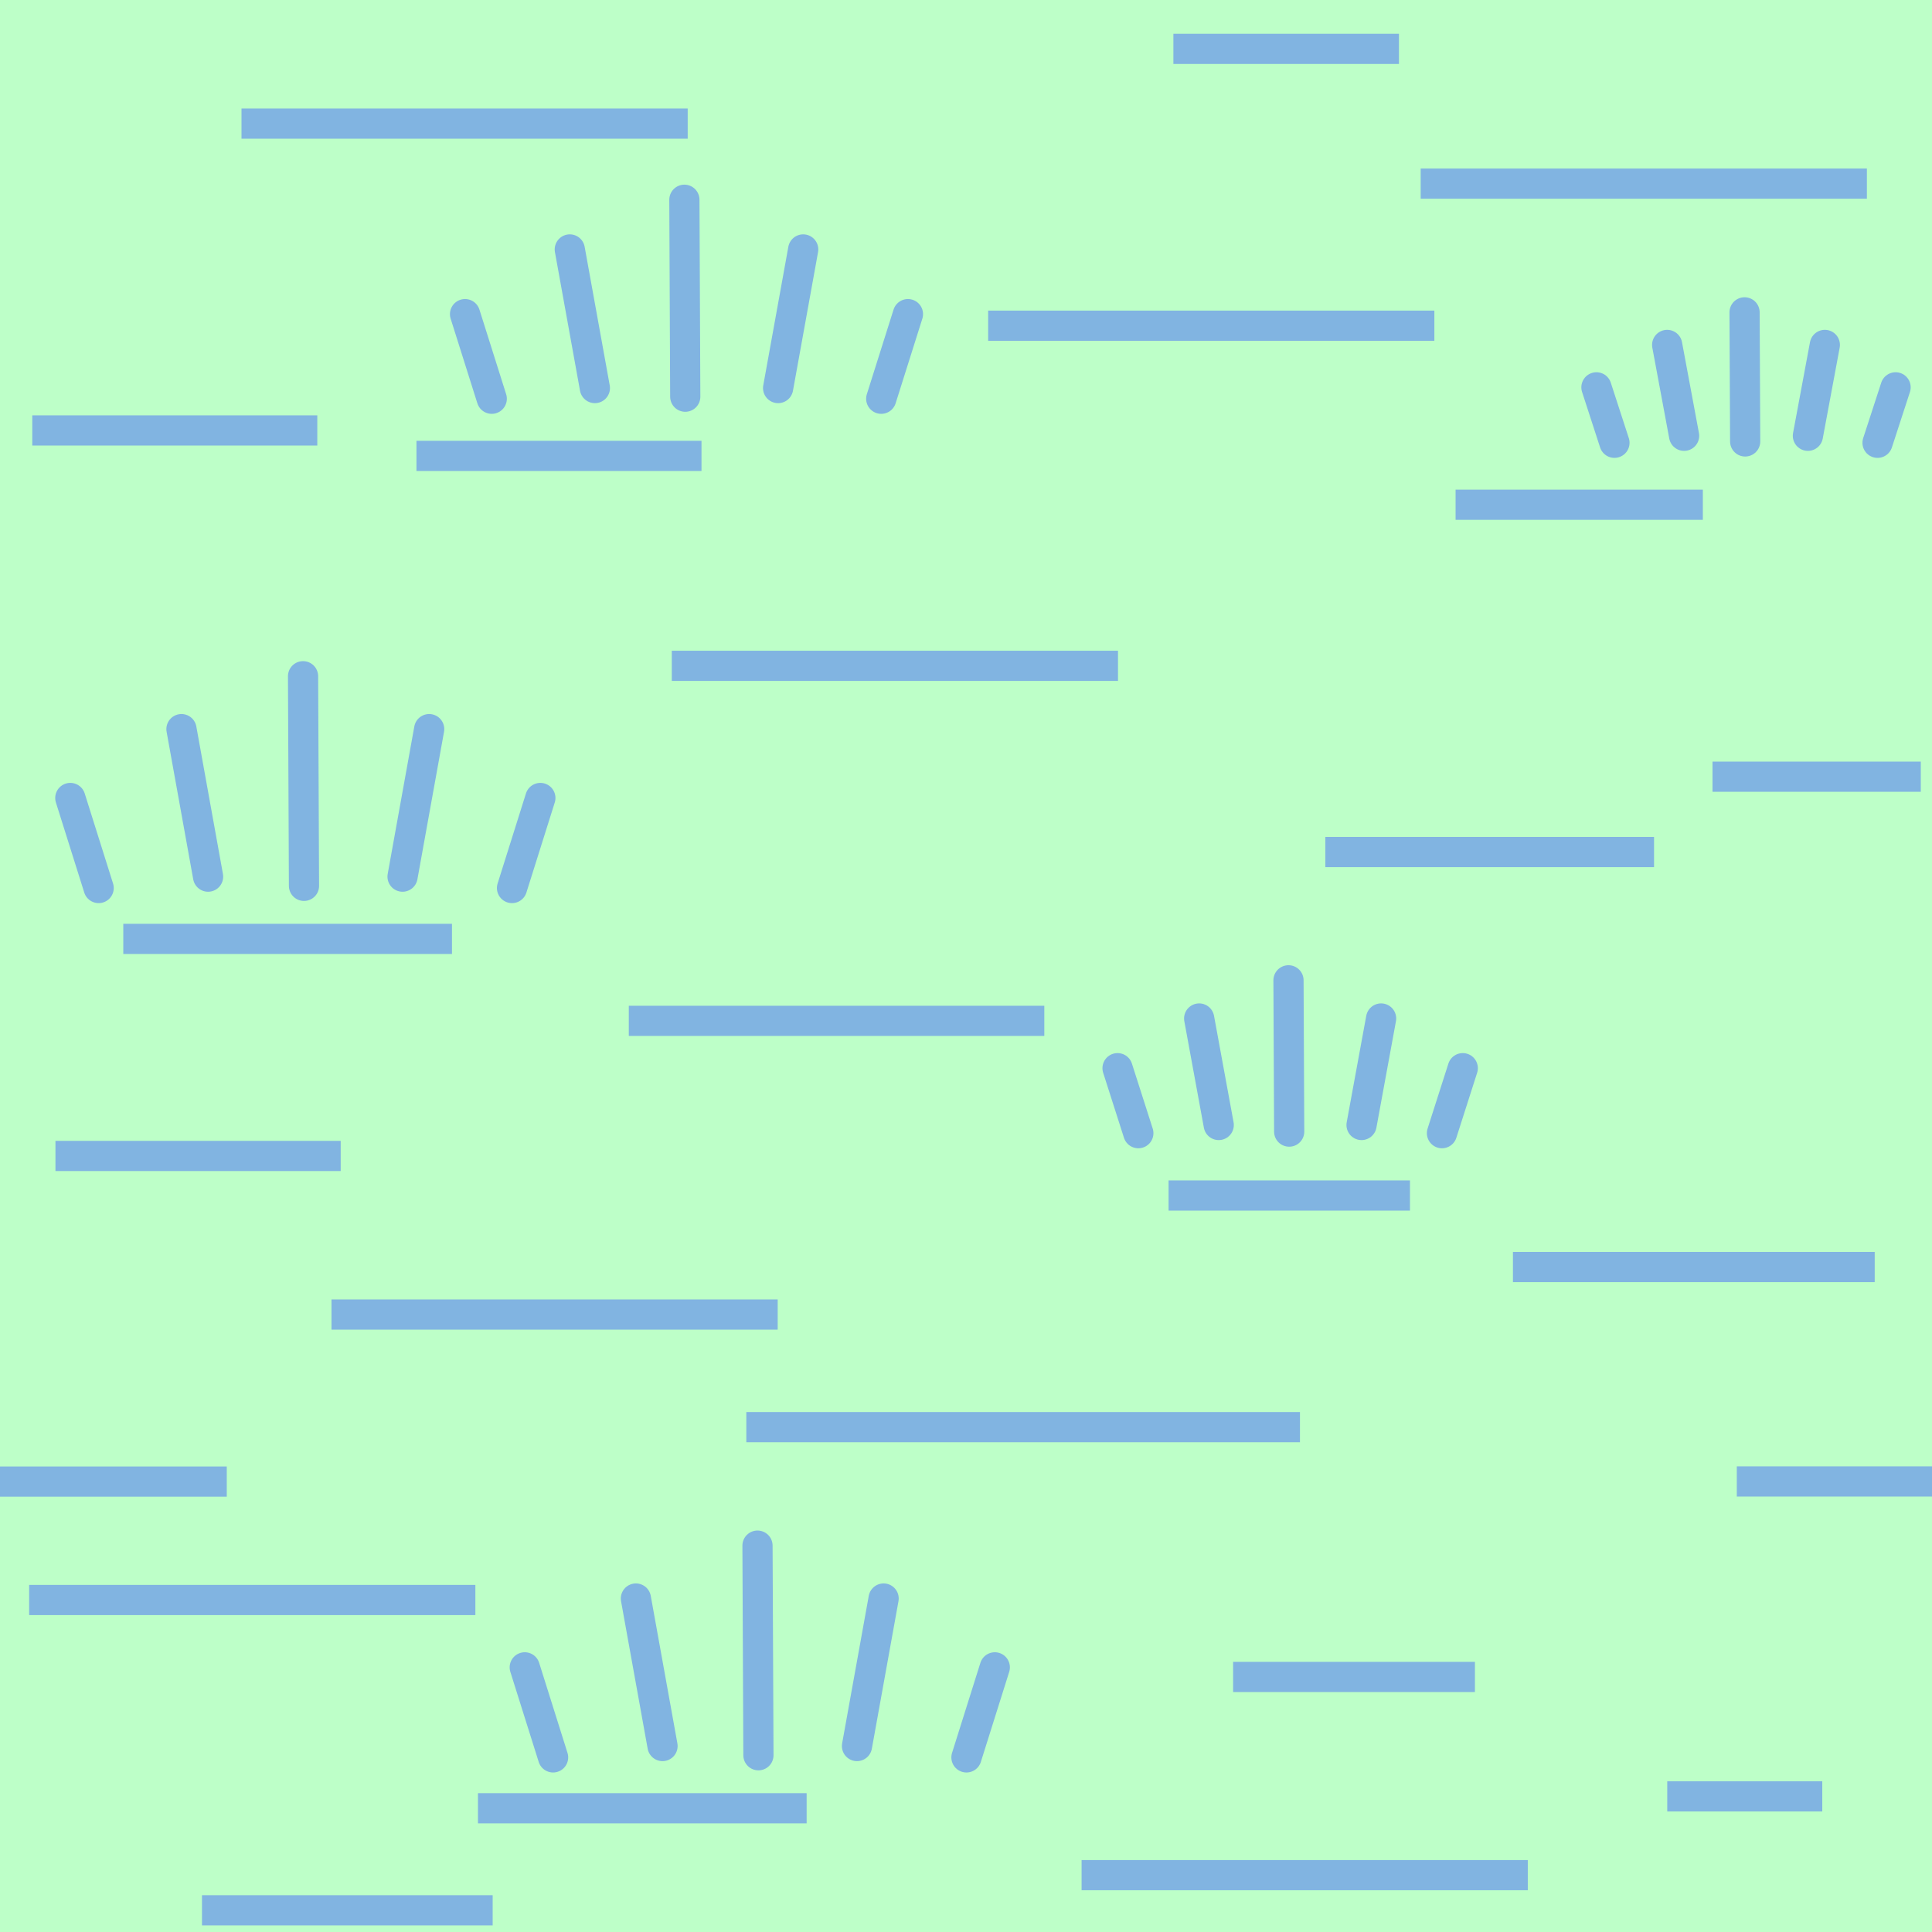
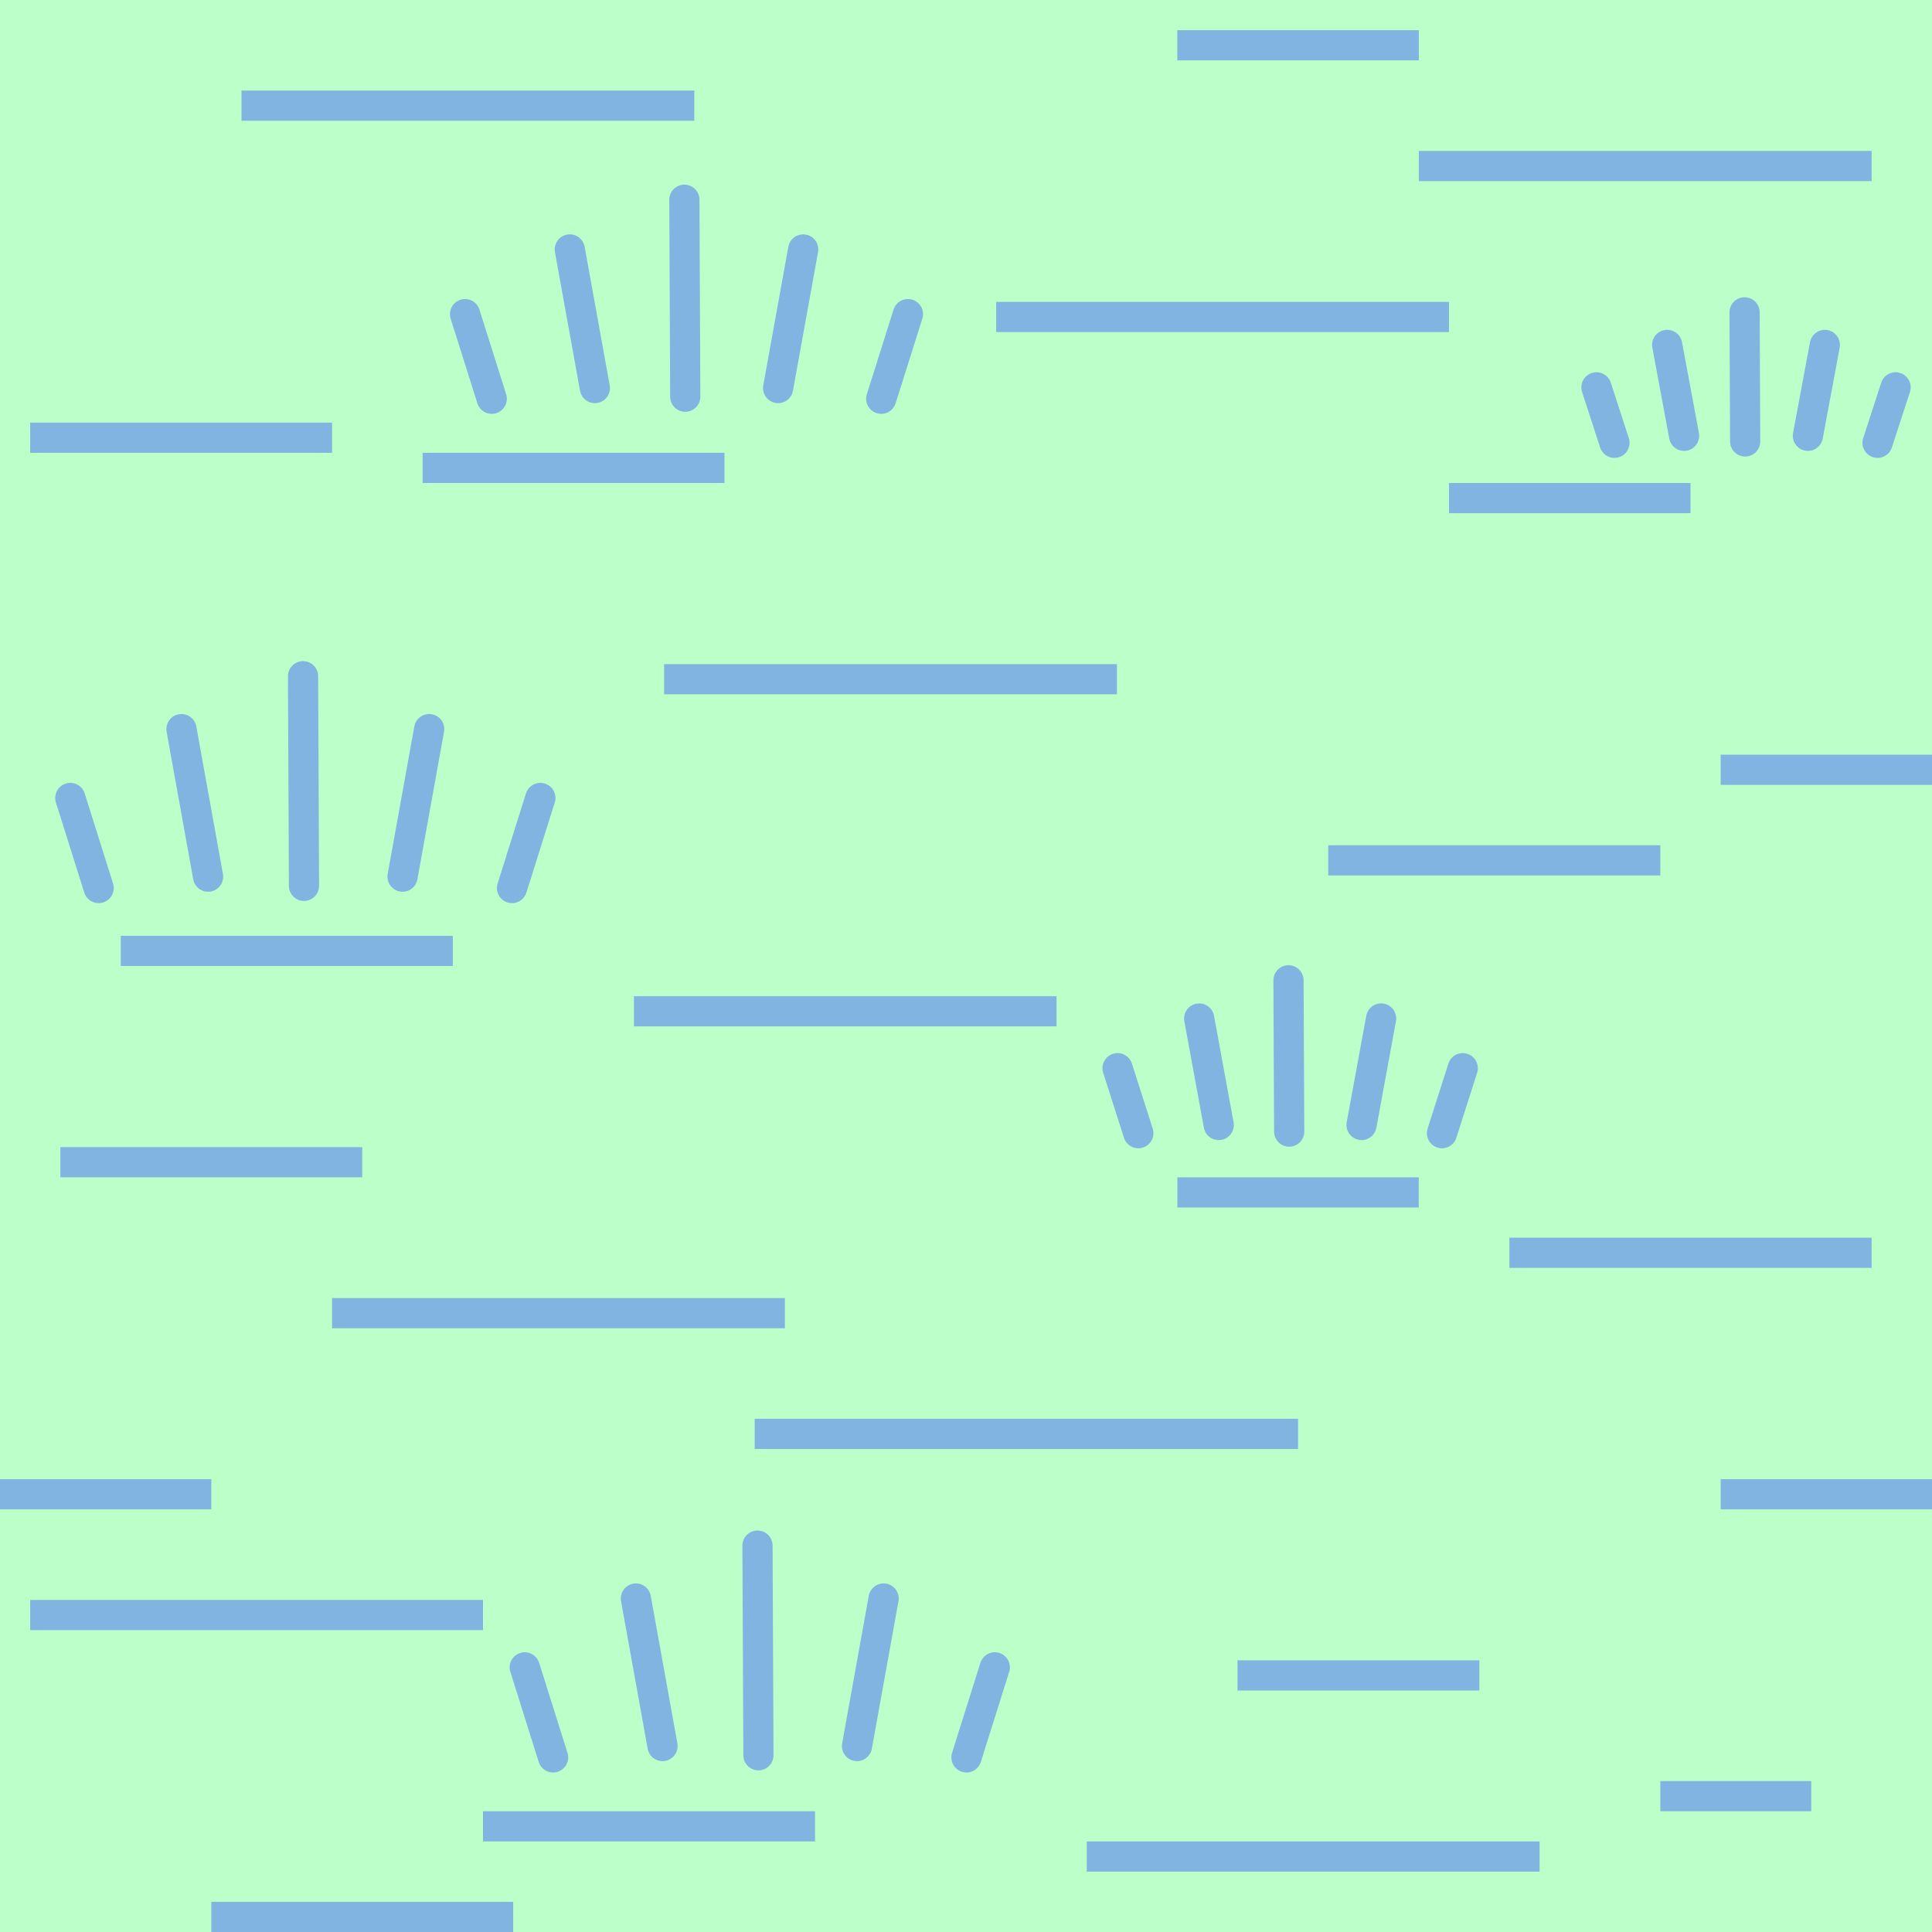
<svg xmlns="http://www.w3.org/2000/svg" version="1.1" id="Слой_1" x="0px" y="0px" width="64" height="64" viewBox="405.306 283.114 64 64" enable-background="new 405.306 283.114 30 30" xml:space="preserve">
  <defs id="defs35" />
-   <g id="g3973">
-     <rect y="283.114" x="405.306" height="64" width="64" id="rect4173" style="opacity:0.409;color:#000000;fill:#5dff79;fill-opacity:1;fill-rule:nonzero;stroke:none;stroke-width:37;marker:none;visibility:visible;display:inline;overflow:visible;enable-background:accumulate" />
-     <rect style="fill:#81b4e1" id="rect15" height="1" width="14.781" y="304.67" x="427.56" />
-     <rect style="fill:#81b4e1" id="rect15-4" height="1" width="14.781" y="293.403" x="438.04" />
-     <rect style="fill:#81b4e1" id="rect15-41" height="1" width="14.781" y="335.616" x="406.272" />
-     <rect style="fill:#81b4e1" id="rect15-2" height="1" width="14.781" y="286.709" x="413.306" />
-     <rect style="fill:#81b4e1" id="rect15-6" height="1" width="14.781" y="326.16" x="416.287" />
-     <rect style="fill:#81b4e1" id="rect15-45" height="1" width="9.442" y="296.873" x="406.375" />
-     <rect style="fill:#81b4e1" id="rect15-3" height="1" width="6.9" y="308.343" x="462.035" />
-     <rect style="fill:#81b4e1" id="rect15-3-3" height="1" width="13.764" y="316.431" x="426.136" />
-     <rect style="fill:#81b4e1" id="rect15-0" height="1" width="11.984" y="324.586" x="455.424" />
-     <rect style="fill:#81b4e1" id="rect15-0-2" height="1" width="18.34" y="329.89" x="430.029" />
-     <rect style="fill:#81b4e1" id="rect15-0-2-5" height="1" width="6.645" y="331.689" x="462.84" />
-     <rect style="fill:#81b4e1" id="rect15-41-3" height="1" width="14.781" y="288.697" x="452.368" />
-     <rect style="fill:#81b4e1" id="rect15-41-2" height="1" width="14.781" y="344.731" x="441.135" />
-     <rect style="fill:#81b4e1" id="rect15-3-3-5-2" height="1" width="8.191" y="299.334" x="453.524" />
-     <rect style="fill:#81b4e1" id="rect15-3-3-5-74" height="1" width="8.011" y="338.165" x="446.154" />
-     <rect style="fill:#81b4e1" id="rect15-3-3-5-8" height="1" width="9.449" y="320.906" x="407.143" />
-     <rect style="fill:#81b4e1" id="rect15-3-3-5-23" height="1" width="7.472" y="284.233" x="444.176" />
-     <rect style="fill:#81b4e1" id="rect15-3-3-5-4" height="1" width="9.629" y="345.895" x="411.997" />
-     <rect style="fill:#81b4e1" id="rect15-3-3-5-6" height="1" width="10.888" y="310.839" x="449.21" />
-     <rect style="fill:#81b4e1" id="rect15-3-3-5-738" height="1" width="7.652" y="331.693" x="405.166" />
-     <rect style="fill:#81b4e1" id="rect15-3-3-5-3" height="1" width="5.135" y="342.12" x="460.536" />
-     <path id="path4204-4" d="m 407.635,309.548 0.939,2.983" style="fill:none;stroke:#81b4e1;stroke-width:1px;stroke-linecap:round;stroke-linejoin:miter;stroke-opacity:1" />
-     <path id="path4204-4-5" d="m 415.345,305.515 0.031,6.944" style="fill:none;stroke:#81b4e1;stroke-width:1px;stroke-linecap:round;stroke-linejoin:miter;stroke-opacity:1" />
-     <path id="path4204-4-5-2" d="m 411.317,307.267 0.882,4.887" style="fill:none;stroke:#81b4e1;stroke-width:1px;stroke-linecap:round;stroke-linejoin:miter;stroke-opacity:1" />
-     <path id="path4204-4-0" d="m 423.206,309.548 -0.939,2.983" style="fill:none;stroke:#81b4e1;stroke-width:1px;stroke-linecap:round;stroke-linejoin:miter;stroke-opacity:1" />
-     <path id="path4204-4-5-2-4" d="m 419.523,307.267 -0.882,4.887" style="fill:none;stroke:#81b4e1;stroke-width:1px;stroke-linecap:round;stroke-linejoin:miter;stroke-opacity:1" />
-     <rect style="fill:#81b4e1" id="rect15-3-3-5-6-1" height="1" width="10.888" y="313.716" x="409.39" />
-     <path id="path4204-4-59" d="m 422.689,338.347 0.939,2.983" style="fill:none;stroke:#81b4e1;stroke-width:1px;stroke-linecap:round;stroke-linejoin:miter;stroke-opacity:1" />
-     <path id="path4204-4-5-0" d="m 430.399,334.315 0.031,6.944" style="fill:none;stroke:#81b4e1;stroke-width:1px;stroke-linecap:round;stroke-linejoin:miter;stroke-opacity:1" />
-     <path id="path4204-4-5-2-9" d="m 426.371,336.067 0.882,4.887" style="fill:none;stroke:#81b4e1;stroke-width:1px;stroke-linecap:round;stroke-linejoin:miter;stroke-opacity:1" />
-     <path id="path4204-4-0-1" d="m 438.26,338.347 -0.939,2.983" style="fill:none;stroke:#81b4e1;stroke-width:1px;stroke-linecap:round;stroke-linejoin:miter;stroke-opacity:1" />
-     <path id="path4204-4-5-2-4-3" d="m 434.577,336.067 -0.882,4.887" style="fill:none;stroke:#81b4e1;stroke-width:1px;stroke-linecap:round;stroke-linejoin:miter;stroke-opacity:1" />
-     <rect style="fill:#81b4e1" id="rect15-3-3-5-6-1-1" height="1" width="10.888" y="342.515" x="421.139" />
-     <path id="path4204-4-56" d="m 442.326,318.499 0.689,2.153" style="fill:none;stroke:#81b4e1;stroke-width:1px;stroke-linecap:round;stroke-linejoin:miter;stroke-opacity:1" />
-     <path id="path4204-4-5-6" d="m 447.989,315.588 0.023,5.012" style="fill:none;stroke:#81b4e1;stroke-width:1px;stroke-linecap:round;stroke-linejoin:miter;stroke-opacity:1" />
-     <path id="path4204-4-5-2-2" d="m 445.03,316.853 0.648,3.528" style="fill:none;stroke:#81b4e1;stroke-width:1px;stroke-linecap:round;stroke-linejoin:miter;stroke-opacity:1" />
-     <path id="path4204-4-0-9" d="m 453.762,318.499 -0.689,2.153" style="fill:none;stroke:#81b4e1;stroke-width:1px;stroke-linecap:round;stroke-linejoin:miter;stroke-opacity:1" />
-     <path id="path4204-4-5-2-4-4" d="m 451.057,316.853 -0.648,3.528" style="fill:none;stroke:#81b4e1;stroke-width:1px;stroke-linecap:round;stroke-linejoin:miter;stroke-opacity:1" />
-     <rect style="fill:#81b4e1" id="rect15-3-3-5-6-1-4" height="1" width="7.996" y="322.217" x="444.017" />
-     <path id="path4204-4-53" d="m 420.711,293.52 0.885,2.803" style="fill:none;stroke:#81b4e1;stroke-width:1px;stroke-linecap:round;stroke-linejoin:miter;stroke-opacity:1" />
-     <path id="path4204-4-5-8" d="m 427.977,289.731 0.029,6.524" style="fill:none;stroke:#81b4e1;stroke-width:1px;stroke-linecap:round;stroke-linejoin:miter;stroke-opacity:1" />
-     <path id="path4204-4-5-2-0" d="m 424.181,291.377 0.831,4.592" style="fill:none;stroke:#81b4e1;stroke-width:1px;stroke-linecap:round;stroke-linejoin:miter;stroke-opacity:1" />
-     <path id="path4204-4-0-4" d="m 435.383,293.52 -0.885,2.803" style="fill:none;stroke:#81b4e1;stroke-width:1px;stroke-linecap:round;stroke-linejoin:miter;stroke-opacity:1" />
-     <path id="path4204-4-5-2-4-5" d="m 431.913,291.377 -0.831,4.592" style="fill:none;stroke:#81b4e1;stroke-width:1px;stroke-linecap:round;stroke-linejoin:miter;stroke-opacity:1" />
-     <rect style="fill:#81b4e1" id="rect15-45-1" height="1" width="9.442" y="297.716" x="419.102" />
-     <path id="path4204-4-56-2" d="m 458.19,295.945 0.597,1.837" style="fill:none;stroke:#81b4e1;stroke-width:1px;stroke-linecap:round;stroke-linejoin:miter;stroke-opacity:1" />
-     <path id="path4204-4-5-6-1" d="m 463.097,293.461 0.02,4.276" style="fill:none;stroke:#81b4e1;stroke-width:1px;stroke-linecap:round;stroke-linejoin:miter;stroke-opacity:1" />
-     <path id="path4204-4-5-2-2-0" d="m 460.533,294.54 0.561,3.01" style="fill:none;stroke:#81b4e1;stroke-width:1px;stroke-linecap:round;stroke-linejoin:miter;stroke-opacity:1" />
-     <path id="path4204-4-0-9-7" d="m 468.1,295.945 -0.598,1.837" style="fill:none;stroke:#81b4e1;stroke-width:1px;stroke-linecap:round;stroke-linejoin:miter;stroke-opacity:1" />
-     <path id="path4204-4-5-2-4-4-5" d="m 465.756,294.54 -0.561,3.01" style="fill:none;stroke:#81b4e1;stroke-width:1px;stroke-linecap:round;stroke-linejoin:miter;stroke-opacity:1" />
-   </g>
+   <rect style="opacity:0.409;color:#000000;fill:#5dff79;fill-opacity:1;fill-rule:nonzero;stroke:none;stroke-width:37;marker:none;visibility:visible;display:inline;overflow:visible;enable-background:accumulate" id="rect4173" width="64" height="64" x="405.306" y="283.114" />
+   <rect x="427.306" y="305.114" width="15" height="1" id="rect15" style="fill:#81b4e1" />
+   <rect x="438.306" y="293.114" width="15" height="1" id="rect15-4" style="fill:#81b4e1" />
+   <rect x="406.306" y="336.114" width="15" height="1" id="rect15-41" style="fill:#81b4e1" />
+   <rect x="413.306" y="286.114" width="15" height="1" id="rect15-2" style="fill:#81b4e1" />
+   <rect x="416.306" y="326.114" width="15" height="1" id="rect15-6" style="fill:#81b4e1" />
+   <rect x="406.306" y="297.114" width="10" height="1" id="rect15-45" style="fill:#81b4e1" />
+   <rect x="462.306" y="308.114" width="7" height="1" id="rect15-3" style="fill:#81b4e1" />
+   <rect x="426.306" y="316.114" width="14" height="1" id="rect15-3-3" style="fill:#81b4e1" />
+   <rect x="455.306" y="324.114" width="12" height="1" id="rect15-0" style="fill:#81b4e1" />
+   <rect x="430.306" y="330.114" width="18" height="1" id="rect15-0-2" style="fill:#81b4e1" />
+   <rect x="462.306" y="332.114" width="7" height="1" id="rect15-0-2-5" style="fill:#81b4e1" />
+   <rect x="452.306" y="288.114" width="15" height="1" id="rect15-41-3" style="fill:#81b4e1" />
+   <rect x="441.306" y="344.114" width="15" height="1" id="rect15-41-2" style="fill:#81b4e1" />
+   <rect x="453.306" y="299.114" width="8" height="1" id="rect15-3-3-5-2" style="fill:#81b4e1" />
+   <rect x="446.3" y="338.114" width="8.011" height="1" id="rect15-3-3-5-74" style="fill:#81b4e1" />
+   <rect x="407.306" y="321.114" width="10" height="1" id="rect15-3-3-5-8" style="fill:#81b4e1" />
+   <rect x="444.306" y="284.114" width="8" height="1" id="rect15-3-3-5-23" style="fill:#81b4e1" />
+   <rect x="412.306" y="346.114" width="10" height="1" id="rect15-3-3-5-4" style="fill:#81b4e1" />
+   <rect x="449.306" y="311.114" width="11" height="1" id="rect15-3-3-5-6" style="fill:#81b4e1" />
+   <rect x="405.306" y="332.114" width="7" height="1" id="rect15-3-3-5-738" style="fill:#81b4e1" />
+   <rect x="460.306" y="342.114" width="5" height="1" id="rect15-3-3-5-3" style="fill:#81b4e1" />
+   <path style="fill:none;stroke:#81b4e1;stroke-width:1px;stroke-linecap:round;stroke-linejoin:miter;stroke-opacity:1" d="m 407.635,309.548 0.939,2.983" id="path4204-4" />
+   <path style="fill:none;stroke:#81b4e1;stroke-width:1px;stroke-linecap:round;stroke-linejoin:miter;stroke-opacity:1" d="m 415.345,305.515 0.031,6.944" id="path4204-4-5" />
+   <path style="fill:none;stroke:#81b4e1;stroke-width:1px;stroke-linecap:round;stroke-linejoin:miter;stroke-opacity:1" d="m 411.317,307.267 0.882,4.887" id="path4204-4-5-2" />
+   <path style="fill:none;stroke:#81b4e1;stroke-width:1px;stroke-linecap:round;stroke-linejoin:miter;stroke-opacity:1" d="m 423.206,309.548 -0.939,2.983" id="path4204-4-0" />
+   <path style="fill:none;stroke:#81b4e1;stroke-width:1px;stroke-linecap:round;stroke-linejoin:miter;stroke-opacity:1" d="m 419.523,307.267 -0.882,4.887" id="path4204-4-5-2-4" />
+   <rect x="409.306" y="314.114" width="11" height="1" id="rect15-3-3-5-6-1" style="fill:#81b4e1" />
+   <path style="fill:none;stroke:#81b4e1;stroke-width:1px;stroke-linecap:round;stroke-linejoin:miter;stroke-opacity:1" d="m 422.689,338.347 0.939,2.983" id="path4204-4-59" />
+   <path style="fill:none;stroke:#81b4e1;stroke-width:1px;stroke-linecap:round;stroke-linejoin:miter;stroke-opacity:1" d="m 430.399,334.315 0.031,6.944" id="path4204-4-5-0" />
+   <path style="fill:none;stroke:#81b4e1;stroke-width:1px;stroke-linecap:round;stroke-linejoin:miter;stroke-opacity:1" d="m 426.371,336.067 0.882,4.887" id="path4204-4-5-2-9" />
+   <path style="fill:none;stroke:#81b4e1;stroke-width:1px;stroke-linecap:round;stroke-linejoin:miter;stroke-opacity:1" d="m 438.26,338.347 -0.939,2.983" id="path4204-4-0-1" />
+   <path style="fill:none;stroke:#81b4e1;stroke-width:1px;stroke-linecap:round;stroke-linejoin:miter;stroke-opacity:1" d="m 434.577,336.067 -0.882,4.887" id="path4204-4-5-2-4-3" />
+   <rect x="421.306" y="343.114" width="11" height="1" id="rect15-3-3-5-6-1-1" style="fill:#81b4e1" />
+   <path style="fill:none;stroke:#81b4e1;stroke-width:1px;stroke-linecap:round;stroke-linejoin:miter;stroke-opacity:1" d="m 442.326,318.499 0.689,2.153" id="path4204-4-56" />
+   <path style="fill:none;stroke:#81b4e1;stroke-width:1px;stroke-linecap:round;stroke-linejoin:miter;stroke-opacity:1" d="m 447.989,315.588 0.023,5.012" id="path4204-4-5-6" />
+   <path style="fill:none;stroke:#81b4e1;stroke-width:1px;stroke-linecap:round;stroke-linejoin:miter;stroke-opacity:1" d="m 445.03,316.853 0.648,3.528" id="path4204-4-5-2-2" />
+   <path style="fill:none;stroke:#81b4e1;stroke-width:1px;stroke-linecap:round;stroke-linejoin:miter;stroke-opacity:1" d="m 453.762,318.499 -0.689,2.153" id="path4204-4-0-9" />
+   <path style="fill:none;stroke:#81b4e1;stroke-width:1px;stroke-linecap:round;stroke-linejoin:miter;stroke-opacity:1" d="m 451.057,316.853 -0.648,3.528" id="path4204-4-5-2-4-4" />
+   <rect x="444.308" y="322.114" width="7.996" height="1" id="rect15-3-3-5-6-1-4" style="fill:#81b4e1" />
+   <path style="fill:none;stroke:#81b4e1;stroke-width:1px;stroke-linecap:round;stroke-linejoin:miter;stroke-opacity:1" d="m 420.711,293.52 0.885,2.803" id="path4204-4-53" />
+   <path style="fill:none;stroke:#81b4e1;stroke-width:1px;stroke-linecap:round;stroke-linejoin:miter;stroke-opacity:1" d="m 427.977,289.731 0.029,6.524" id="path4204-4-5-8" />
+   <path style="fill:none;stroke:#81b4e1;stroke-width:1px;stroke-linecap:round;stroke-linejoin:miter;stroke-opacity:1" d="m 424.181,291.377 0.831,4.592" id="path4204-4-5-2-0" />
+   <path style="fill:none;stroke:#81b4e1;stroke-width:1px;stroke-linecap:round;stroke-linejoin:miter;stroke-opacity:1" d="m 435.383,293.52 -0.885,2.803" id="path4204-4-0-4" />
+   <path style="fill:none;stroke:#81b4e1;stroke-width:1px;stroke-linecap:round;stroke-linejoin:miter;stroke-opacity:1" d="m 431.913,291.377 -0.831,4.592" id="path4204-4-5-2-4-5" />
+   <rect x="419.306" y="298.114" width="10" height="1" id="rect15-45-1" style="fill:#81b4e1" />
+   <path style="fill:none;stroke:#81b4e1;stroke-width:1px;stroke-linecap:round;stroke-linejoin:miter;stroke-opacity:1" d="m 458.19,295.945 0.597,1.837" id="path4204-4-56-2" />
+   <path style="fill:none;stroke:#81b4e1;stroke-width:1px;stroke-linecap:round;stroke-linejoin:miter;stroke-opacity:1" d="m 463.097,293.461 0.02,4.276" id="path4204-4-5-6-1" />
+   <path style="fill:none;stroke:#81b4e1;stroke-width:1px;stroke-linecap:round;stroke-linejoin:miter;stroke-opacity:1" d="m 460.533,294.54 0.561,3.01" id="path4204-4-5-2-2-0" />
+   <path style="fill:none;stroke:#81b4e1;stroke-width:1px;stroke-linecap:round;stroke-linejoin:miter;stroke-opacity:1" d="m 468.1,295.945 -0.598,1.837" id="path4204-4-0-9-7" />
+   <path style="fill:none;stroke:#81b4e1;stroke-width:1px;stroke-linecap:round;stroke-linejoin:miter;stroke-opacity:1" d="m 465.756,294.54 -0.561,3.01" id="path4204-4-5-2-4-4-5" />
</svg>
